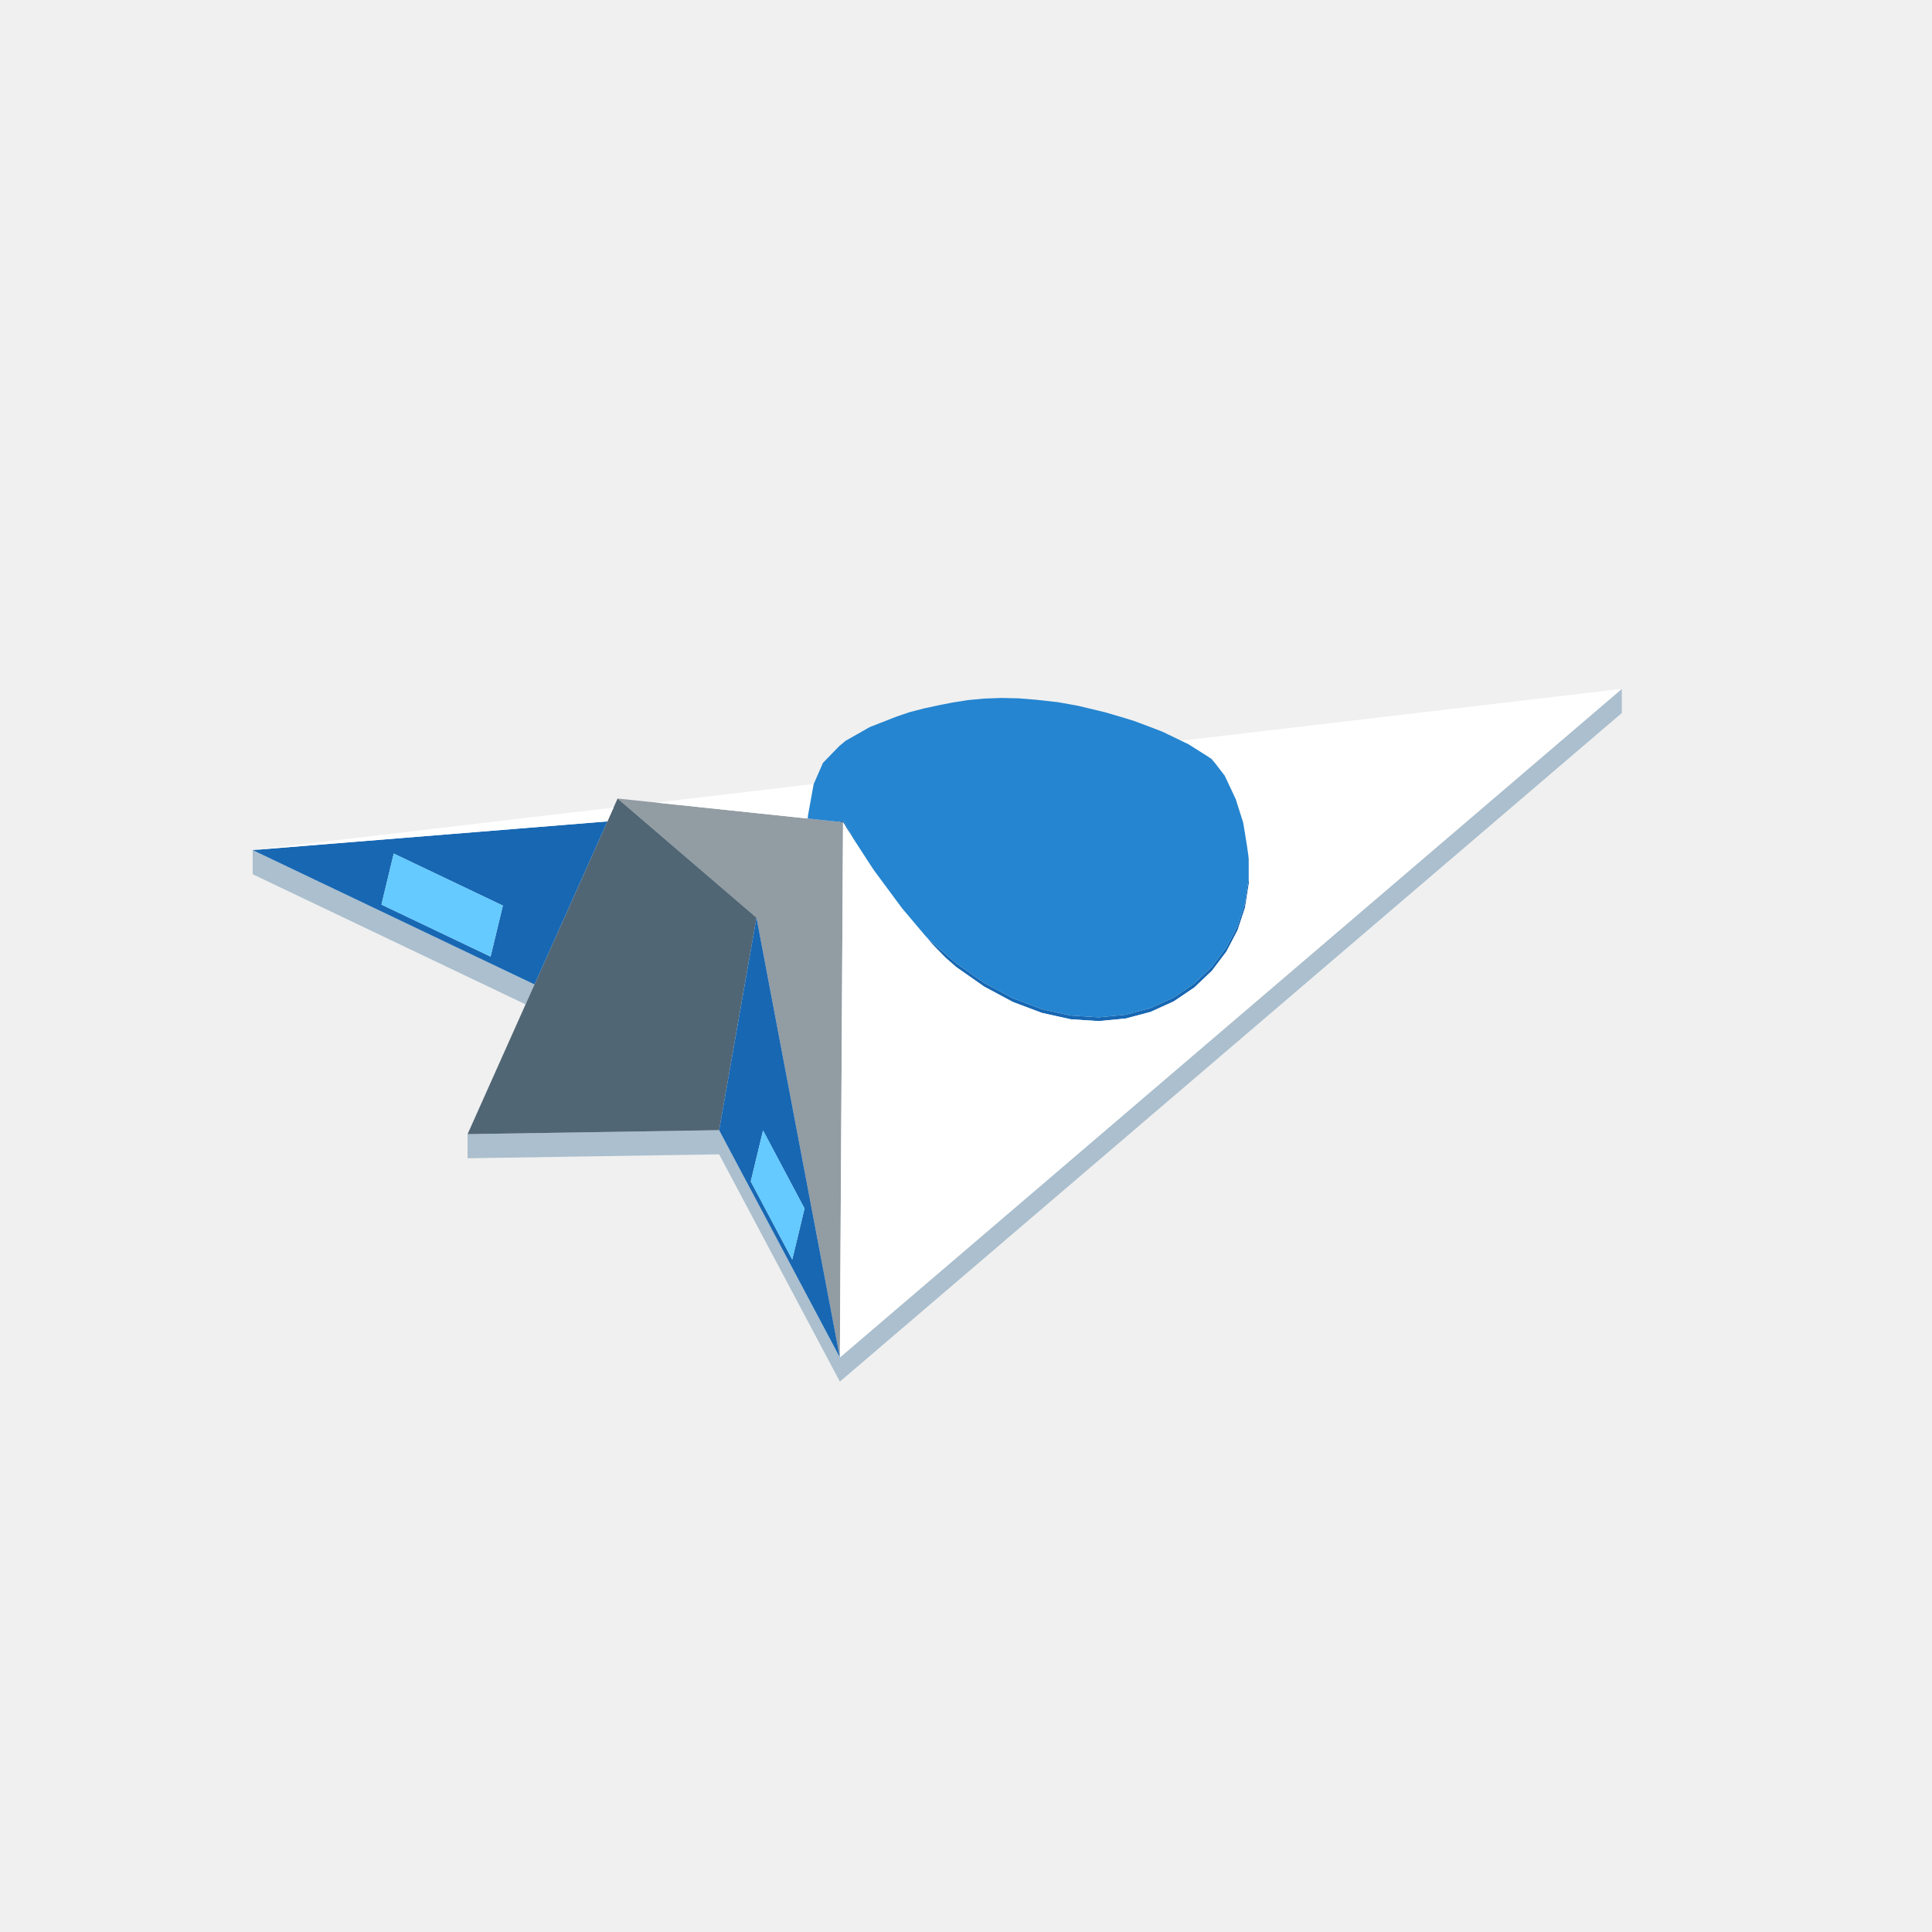
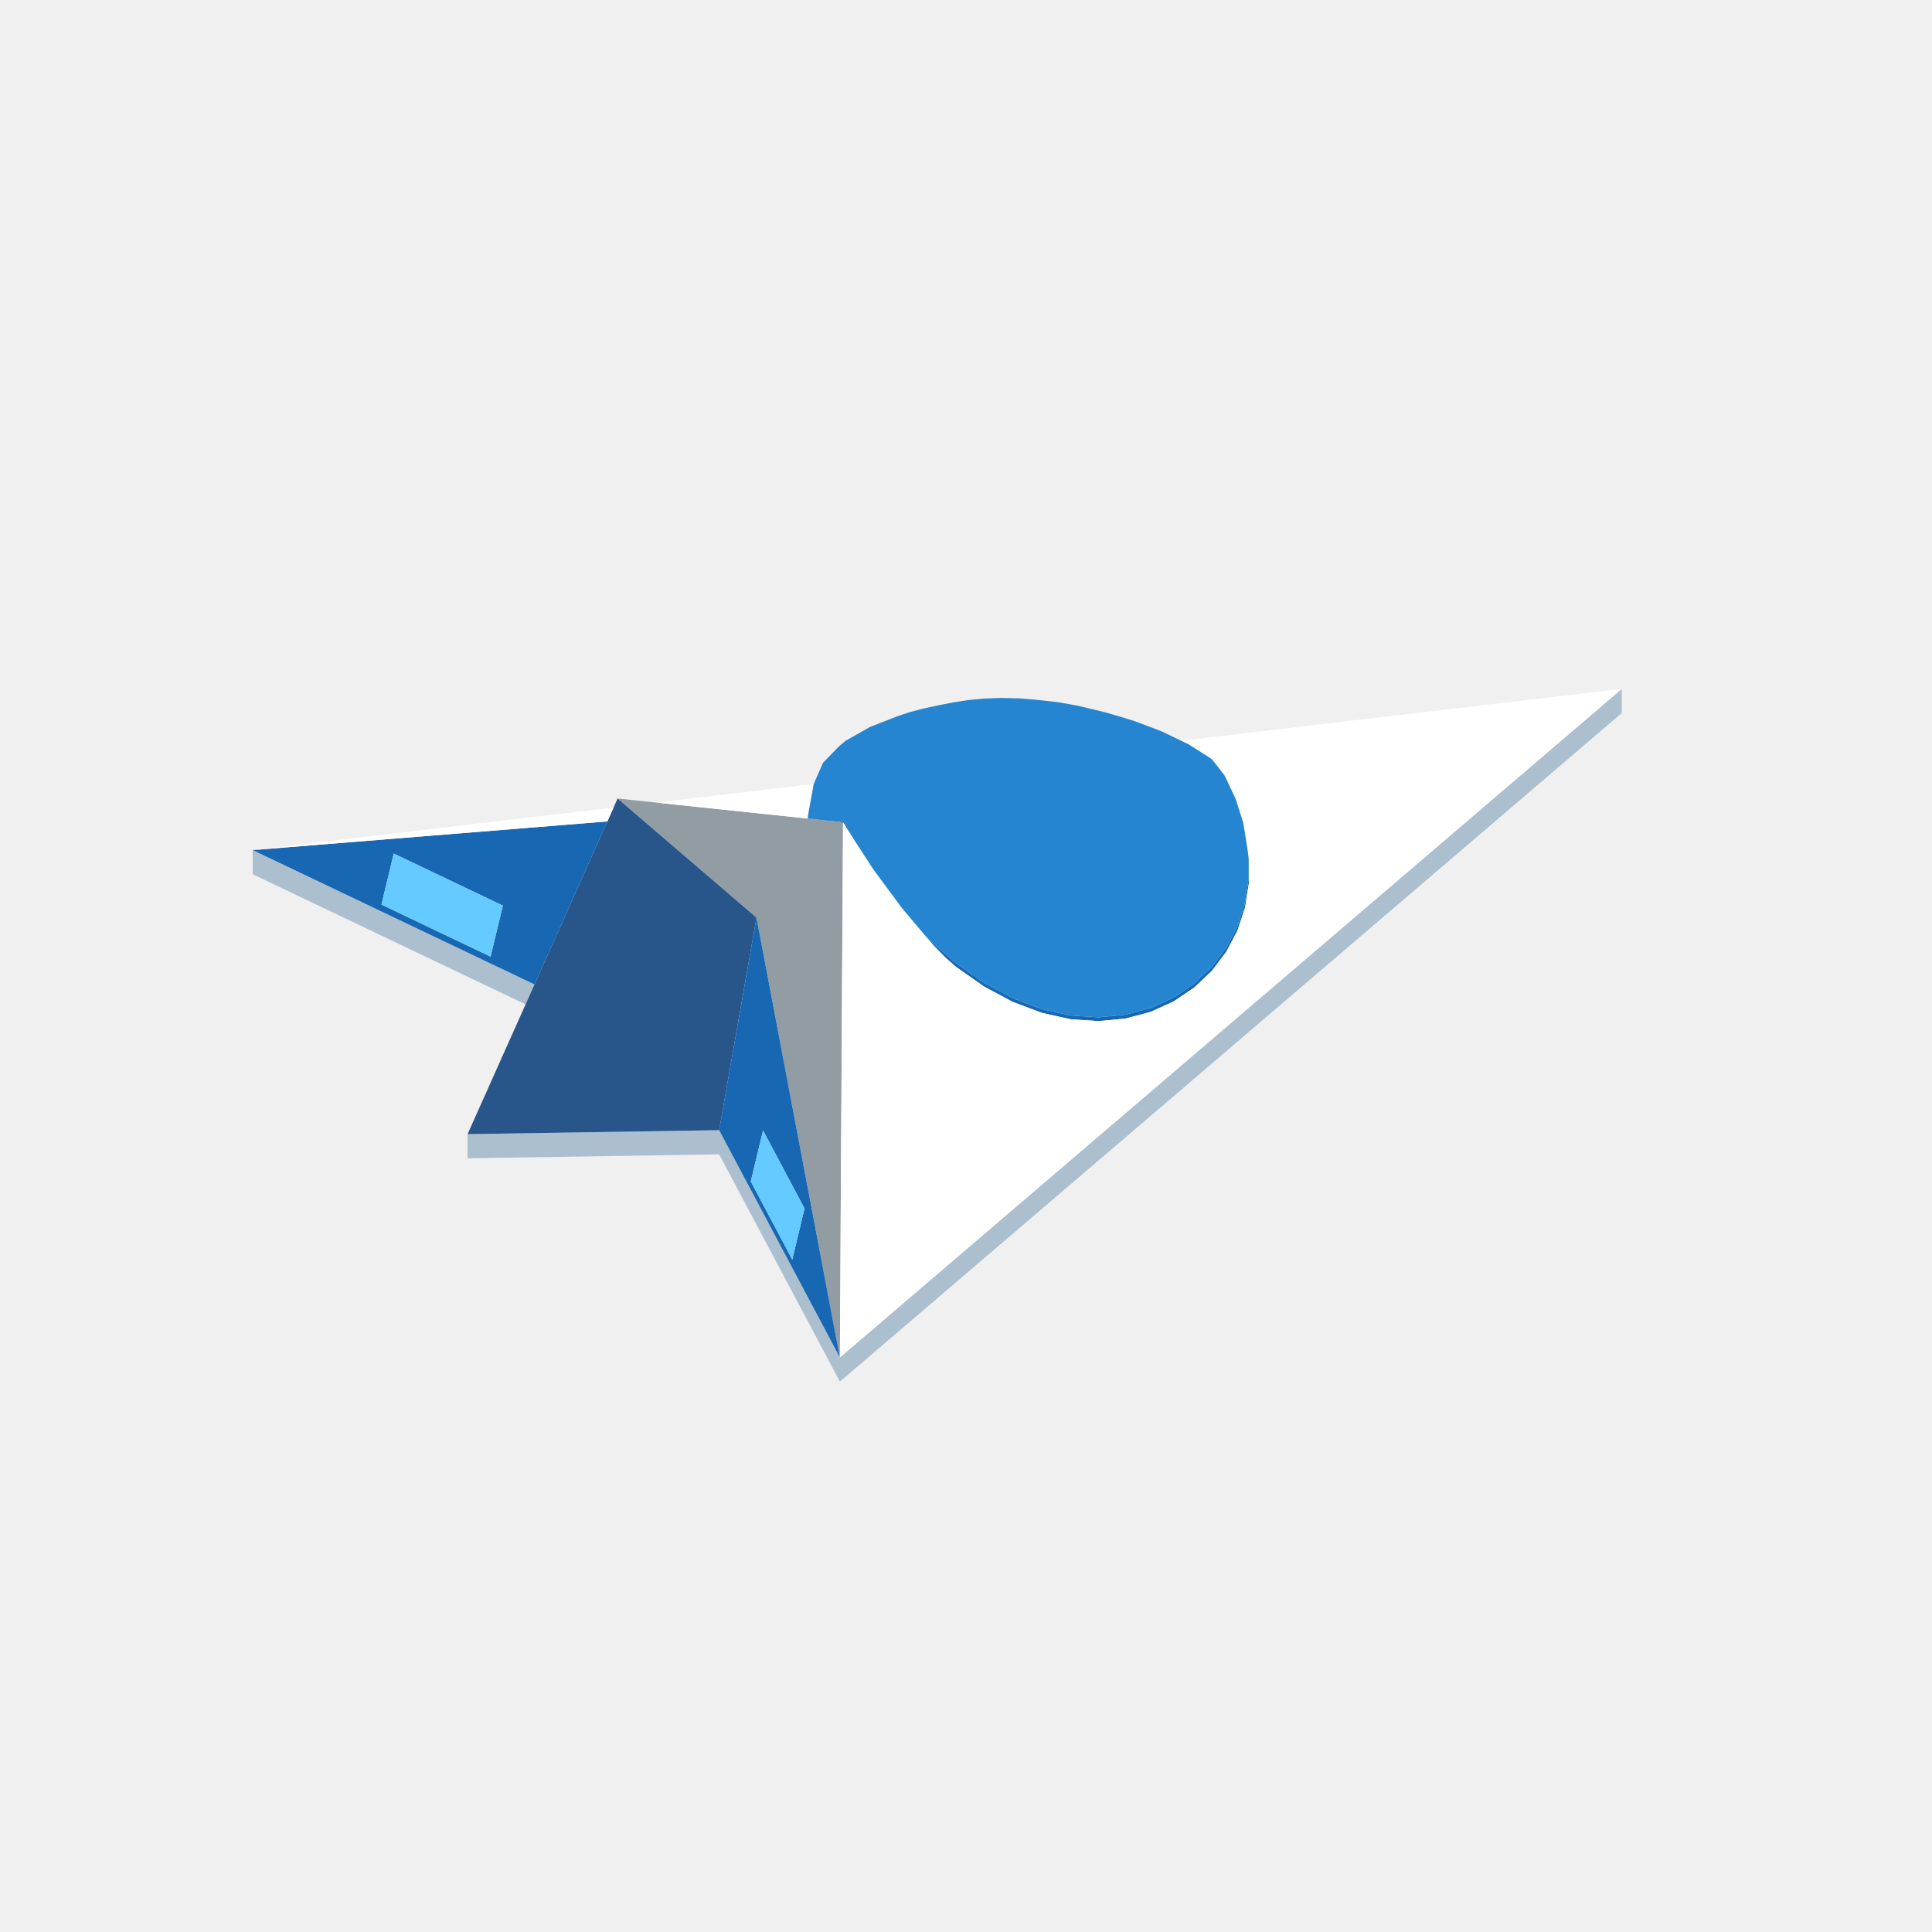
<svg xmlns="http://www.w3.org/2000/svg" width="96" height="96" viewBox="0 0 96 96">
  <path fill="#abbfce" d="M35.734,57.358L23.234,57.554L23.234,56.354L35.734,56.158L41.733,67.451L80.587,34.229L80.587,35.429L41.733,68.651ZM26.116,49.906L12.556,43.44L12.556,42.24L26.559,48.916L26.508,49.031Z" />
  <path fill="#929ca3" d="M34.579,43.016L30.688,39.678L33.694,39.995L34.741,40.105L37.811,40.428L39.576,40.614L40.646,40.726L41.302,40.795L41.688,40.836L41.733,40.841L41.877,40.856L41.89,40.857L41.89,40.879L41.888,41.163L41.885,41.649L41.881,42.34L41.876,43.263L41.869,44.459L41.86,45.984L41.848,47.902L41.834,50.293L41.817,53.246L41.795,56.872L41.769,61.314L41.737,66.781L41.733,67.451L41.62,66.854L40.635,61.66L39.736,56.92L38.916,52.594L38.17,48.66L37.59,45.598L35.521,43.823Z" />
-   <path fill="#516674" d="M23.234,56.354L30.688,39.678L34.579,43.016L35.521,43.823L37.59,45.598L37.337,47.033L35.734,56.158Z" />
+   <path fill="#28558a" d="M23.234,56.354L30.688,39.678L34.579,43.016L35.521,43.823L37.59,45.598L37.337,47.033L35.734,56.158Z" />
  <path fill="#1767b3" d="M12.556,42.24L29.313,40.886L30.18,40.816L29.038,43.369L28.331,44.952L27.726,46.305L26.559,48.916L24.303,47.841L18.881,45.256ZM18.954,44.949L24.377,47.534L24.987,44.999L19.564,42.413ZM41.975,40.853L41.974,40.869L41.984,40.898L42.026,40.965L42.221,41.331L42.398,41.662L42.094,41.193L42.073,41.157L41.973,40.983L41.95,40.943L41.89,40.857L41.877,40.855L41.795,40.846L41.733,40.84L41.711,40.838L41.688,40.836L41.68,40.835L41.632,40.83L41.638,40.828L41.733,40.793L41.799,40.769L41.836,40.782L41.859,40.789L41.892,40.797L41.916,40.799L41.922,40.804L41.943,40.824L41.975,40.849L41.975,40.85ZM60.059,37.616L60.22,37.717L60.405,37.958L60.273,37.801L60.217,37.753L60.205,37.727L60.195,37.708L60.086,37.64ZM61.84,41.28L61.866,41.439L61.89,41.587ZM62.032,43.734L62.032,42.792L62.03,42.515L62.054,42.683L62.054,43.907L61.866,45.094L61.493,46.226L61.047,47.078L60.941,47.281L60.22,48.237L59.342,49.07L58.323,49.758L57.179,50.279L55.93,50.611L54.598,50.738L53.205,50.647L51.776,50.331L50.334,49.789L48.905,49.024L47.512,48.05L47.292,47.857L46.992,47.595L46.975,47.58L46.943,47.546L46.572,47.165L46.337,46.923L46.185,46.743L46.027,46.556L45.984,46.505L45.938,46.45L46.017,46.535L46.186,46.711L46.467,46.956L47.08,47.493L47.314,47.698L47.517,47.872L48.677,48.684L48.908,48.843L50.087,49.474L50.335,49.605L50.591,49.699L51.775,50.145L52.026,50.2L53.202,50.46L53.445,50.475L54.593,50.55L54.824,50.527L55.923,50.422L56.953,50.148L57.17,50.091L58.112,49.662L58.312,49.571L59.149,49.006L59.329,48.884L60.047,48.203L60.205,48.052L60.38,47.82L60.791,47.275L60.925,47.098L61.37,46.247L61.475,46.045L61.773,45.142L61.846,44.917L61.994,43.983ZM37.59,45.598L38.17,48.66L38.916,52.594L39.736,56.92L40.635,61.66L41.62,66.854L41.733,67.451L41.467,66.951L39.299,62.87L38.932,62.179L37.237,58.988L36.182,57.002L35.734,56.158L35.788,55.849L36.458,52.041L37.133,48.197L37.337,47.033ZM39.367,62.587L39.508,62.004L39.977,60.051L38.331,56.953L37.915,56.17L37.723,56.967L37.305,58.705L39.12,62.122Z" />
  <path fill="#ffffff" d="M12.556,42.24L15.123,41.938L21.373,41.202L25.415,40.726L27.411,40.491L28.27,40.39L29.383,40.259L30.436,40.135L30.487,40.129L30.483,40.138L30.336,40.467L30.189,40.796L30.18,40.816L29.313,40.886L28.926,40.918L25.782,41.172L16.921,41.888ZM32.601,39.88L33.584,39.764L33.625,39.759L34.235,39.687L34.858,39.614L36.04,39.475L37.174,39.341L38.294,39.209L39.431,39.075L40.424,38.958L40.431,38.958L40.432,38.958L40.433,38.957L40.431,38.963L40.423,39.005L40.395,39.158L40.393,39.169L40.39,39.188L40.373,39.281L40.37,39.299L40.356,39.375L40.355,39.379L40.351,39.403L40.31,39.63L40.29,39.74L40.285,39.768L40.284,39.773L40.268,39.861L40.268,39.864L40.257,39.921L40.242,40.008L40.232,40.06L40.23,40.073L40.214,40.161L40.184,40.324L40.174,40.382L40.173,40.386L40.172,40.395L40.168,40.416L40.156,40.484L40.153,40.497L40.15,40.515L40.144,40.586L40.136,40.673L40.056,40.664L40.04,40.663L40.02,40.66L39.825,40.64L39.729,40.63L39.576,40.614L39.22,40.576L38.65,40.516L38.038,40.452L37.811,40.428L37.39,40.384L34.741,40.105L33.694,39.995ZM41.89,40.857L41.877,40.856L41.733,40.841L41.711,40.838L41.733,40.84L41.795,40.846L41.877,40.855ZM58.691,36.807L58.738,36.802L58.764,36.799L58.79,36.796L58.792,36.795L58.834,36.791L58.849,36.789L58.861,36.787L58.876,36.786L58.881,36.785L58.889,36.784L58.903,36.782L58.904,36.782L58.968,36.775L58.983,36.773L58.998,36.771L59.011,36.77L59.041,36.766L59.098,36.759L59.101,36.759L59.226,36.744L59.263,36.74L59.281,36.738L59.33,36.732L59.335,36.732L59.333,36.732L59.393,36.725L59.396,36.724L59.431,36.72L59.549,36.706L59.654,36.694L59.701,36.688L59.854,36.67L59.973,36.656L59.997,36.654L60.029,36.65L60.063,36.646L60.087,36.643L60.108,36.64L60.295,36.618L60.394,36.607L60.532,36.591L60.553,36.588L60.694,36.571L60.711,36.569L60.714,36.569L60.955,36.541L61.207,36.511L61.221,36.509L61.262,36.505L61.352,36.494L61.485,36.478L61.508,36.476L61.51,36.475L61.553,36.47L61.563,36.469L61.581,36.467L61.695,36.453L62.015,36.416L62.138,36.401L62.412,36.369L62.529,36.355L62.535,36.355L62.697,36.336L62.748,36.33L63.166,36.28L63.178,36.279L63.478,36.244L63.699,36.218L63.74,36.213L64.044,36.177L64.102,36.17L64.274,36.15L64.551,36.117L64.838,36.084L64.845,36.083L64.84,36.083L65.13,36.049L65.38,36.02L65.686,35.984L66.026,35.944L66.445,35.894L66.66,35.869L67.088,35.819L67.281,35.796L67.491,35.771L68.254,35.681L68.432,35.66L68.448,35.658L68.471,35.656L68.571,35.644L68.796,35.617L69.367,35.55L69.38,35.549L69.476,35.537L70.289,35.442L72.533,35.177L73.417,35.073L73.822,35.026L74.064,34.997L76.902,34.663L78.254,34.504L80.587,34.229L80.583,34.232L80.567,34.246L80.499,34.304L80.495,34.307L80.423,34.369L80.42,34.372L80.414,34.377L80.387,34.399L80.242,34.524L80.165,34.59L79.916,34.803L79.885,34.829L79.828,34.877L79.724,34.967L79.693,34.993L79.69,34.995L79.656,35.025L79.557,35.109L79.554,35.112L79.402,35.242L79.365,35.274L79.305,35.325L79.272,35.353L79.199,35.416L79.186,35.426L79.121,35.482L79.067,35.528L79.019,35.569L79.004,35.583L78.86,35.706L78.817,35.742L78.763,35.788L78.754,35.796L78.722,35.824L78.721,35.824L78.713,35.831L78.628,35.904L78.553,35.968L78.482,36.029L78.381,36.115L78.325,36.163L78.202,36.268L78.2,36.27L78.028,36.416L77.949,36.484L77.813,36.601L77.756,36.65L77.651,36.739L77.645,36.744L77.643,36.746L77.599,36.784L77.534,36.839L77.499,36.869L77.397,36.956L77.394,36.959L77.102,37.209L77.075,37.232L77.039,37.262L77.031,37.269L76.958,37.331L76.945,37.343L76.924,37.36L76.896,37.385L76.896,37.385L76.864,37.412L76.836,37.436L76.786,37.478L76.751,37.509L76.683,37.566L76.668,37.58L76.656,37.59L76.649,37.596L76.635,37.608L76.621,37.62L76.581,37.654L76.507,37.717L76.503,37.721L76.455,37.762L76.444,37.771L76.424,37.789L76.368,37.836L76.348,37.853L76.311,37.885L76.212,37.97L76.18,37.997L76.112,38.055L76.081,38.082L76.067,38.094L76.032,38.124L75.974,38.173L75.973,38.174L75.891,38.244L75.865,38.266L75.862,38.269L75.755,38.361L75.744,38.37L75.672,38.431L75.643,38.456L75.579,38.511L75.551,38.535L75.497,38.581L75.42,38.647L75.413,38.652L75.364,38.695L75.34,38.715L75.302,38.748L75.277,38.769L75.215,38.822L75.163,38.866L75.159,38.87L75.145,38.882L75.118,38.905L75.082,38.935L75.055,38.959L75.031,38.98L75.004,39.003L74.7,39.263L74.686,39.275L74.671,39.287L74.641,39.313L74.617,39.334L74.592,39.355L74.546,39.394L74.469,39.46L74.456,39.471L74.401,39.518L74.39,39.527L74.356,39.556L74.351,39.56L74.338,39.572L74.333,39.576L74.331,39.578L74.287,39.615L74.269,39.631L74.219,39.674L74.187,39.701L74.135,39.745L74.131,39.749L74.012,39.85L73.966,39.89L73.921,39.928L73.894,39.952L73.872,39.97L73.845,39.993L73.834,40.003L73.832,40.003L73.833,40.004L73.727,40.094L73.726,40.095L73.672,40.142L73.67,40.143L73.629,40.178L73.615,40.19L73.601,40.202L73.584,40.217L73.458,40.324L73.382,40.389L73.347,40.42L73.296,40.463L73.261,40.493L73.219,40.529L73.164,40.576L73.157,40.582L73.126,40.608L73.124,40.61L73.04,40.681L73.011,40.706L73.011,40.707L72.978,40.735L72.969,40.743L72.956,40.754L72.944,40.764L72.883,40.816L72.88,40.819L72.776,40.908L72.776,40.908L72.761,40.92L72.749,40.931L72.744,40.935L72.742,40.936L72.643,41.021L72.549,41.102L72.513,41.132L72.496,41.147L72.491,41.151L72.485,41.157L72.352,41.27L72.349,41.273L72.341,41.28L72.325,41.293L72.323,41.295L72.308,41.307L72.28,41.332L72.243,41.363L72.227,41.377L72.158,41.436L72.129,41.461L72.088,41.496L72.079,41.504L72.059,41.52L72.012,41.56L72.01,41.562L71.988,41.581L71.982,41.586L71.929,41.632L71.891,41.664L71.864,41.688L71.757,41.779L71.733,41.8L71.73,41.802L71.721,41.809L71.681,41.844L71.659,41.862L71.576,41.933L71.576,41.934L71.559,41.948L71.506,41.994L71.489,42.008L71.476,42.019L71.471,42.024L71.45,42.041L71.369,42.111L71.303,42.167L71.291,42.178L71.226,42.233L71.209,42.247L71.127,42.318L71.101,42.34L71.096,42.344L71.082,42.355L71.07,42.367L71.062,42.373L71.061,42.374L71.031,42.399L70.992,42.433L70.944,42.474L70.891,42.52L70.825,42.576L70.81,42.588L70.779,42.615L70.756,42.635L70.666,42.712L70.656,42.72L70.559,42.803L70.551,42.81L70.493,42.86L70.447,42.899L70.427,42.916L70.406,42.934L70.381,42.955L70.348,42.983L70.34,42.99L70.325,43.003L70.162,43.142L70.128,43.172L70.084,43.209L70.002,43.279L69.978,43.3L69.978,43.3L69.933,43.339L69.928,43.343L69.911,43.357L69.866,43.396L69.849,43.41L69.822,43.434L69.816,43.438L69.767,43.48L69.757,43.489L69.735,43.508L69.698,43.54L69.688,43.548L69.673,43.561L69.646,43.584L69.591,43.631L69.586,43.635L69.579,43.641L69.545,43.67L69.45,43.752L69.444,43.756L69.379,43.812L69.353,43.834L69.33,43.854L69.262,43.912L69.235,43.936L69.23,43.94L69.189,43.974L69.051,44.093L68.991,44.144L68.981,44.152L68.897,44.224L68.887,44.233L68.864,44.253L68.735,44.363L68.698,44.394L68.686,44.405L68.672,44.416L68.656,44.43L68.597,44.481L68.582,44.493L68.58,44.495L68.552,44.52L68.51,44.555L68.509,44.556L68.485,44.576L68.482,44.58L68.47,44.589L68.364,44.68L68.359,44.684L68.294,44.74L68.273,44.758L68.201,44.819L68.171,44.845L68.13,44.88L68.112,44.895L68.064,44.937L68.053,44.946L68.036,44.961L68.034,44.962L68.016,44.977L68.001,44.991L67.898,45.079L67.826,45.14L67.825,45.141L67.825,45.141L67.774,45.185L67.751,45.204L67.694,45.253L67.683,45.262L67.577,45.353L67.532,45.391L67.521,45.401L67.518,45.403L67.438,45.472L67.411,45.495L67.389,45.513L67.275,45.611L67.274,45.612L67.249,45.634L67.192,45.682L67.148,45.72L67.129,45.736L67.085,45.773L67.004,45.843L66.996,45.849L66.974,45.868L66.965,45.876L66.827,45.994L66.799,46.019L66.707,46.097L66.698,46.105L66.67,46.128L66.62,46.172L66.546,46.235L66.504,46.271L66.453,46.314L66.442,46.324L66.434,46.33L66.282,46.46L66.282,46.461L66.258,46.481L66.255,46.483L66.171,46.555L66.16,46.564L66.159,46.565L66.157,46.565L66.159,46.566L66.078,46.635L65.985,46.714L65.977,46.721L65.967,46.729L65.908,46.78L65.903,46.785L65.901,46.786L65.823,46.853L65.709,46.95L65.707,46.952L65.677,46.978L65.671,46.983L65.667,46.986L65.664,46.989L65.655,46.996L65.653,46.998L65.646,47.004L65.62,47.026L65.618,47.028L65.608,47.036L65.581,47.06L65.574,47.066L65.557,47.08L65.467,47.157L65.447,47.175L65.429,47.19L65.378,47.233L65.363,47.246L65.324,47.279L65.319,47.283L65.294,47.305L65.177,47.405L65.138,47.438L65.135,47.441L65.094,47.476L65.066,47.5L65.047,47.516L64.99,47.565L64.982,47.572L64.976,47.577L64.962,47.589L64.849,47.685L64.845,47.689L64.83,47.702L64.827,47.705L64.78,47.744L64.722,47.794L64.614,47.886L64.601,47.897L64.592,47.906L64.562,47.931L64.521,47.966L64.494,47.989L64.453,48.024L64.417,48.055L64.394,48.074L64.341,48.12L64.26,48.19L64.252,48.196L64.235,48.21L64.193,48.246L64.164,48.271L64.154,48.28L64.144,48.289L64.131,48.3L64.126,48.303L64.118,48.31L64.091,48.334L64.023,48.392L64.001,48.411L63.971,48.437L63.958,48.448L63.947,48.457L63.94,48.463L63.884,48.511L63.864,48.528L63.84,48.549L63.812,48.572L63.77,48.608L63.759,48.617L63.72,48.651L63.613,48.742L63.558,48.79L63.523,48.819L63.502,48.837L63.487,48.85L63.464,48.87L63.42,48.907L63.377,48.944L63.293,49.016L63.215,49.083L63.195,49.1L63.144,49.143L63.136,49.151L63.133,49.153L63.123,49.162L63.121,49.163L63.118,49.166L63.112,49.171L63.081,49.197L63.062,49.214L63.044,49.229L63.002,49.264L62.993,49.272L62.983,49.281L62.948,49.311L62.922,49.334L62.901,49.352L62.877,49.371L62.859,49.387L62.798,49.439L62.796,49.441L62.758,49.473L62.751,49.479L62.75,49.48L62.741,49.488L62.731,49.496L62.65,49.566L62.544,49.656L62.475,49.715L62.453,49.734L62.398,49.781L62.395,49.783L62.391,49.788L62.387,49.79L62.382,49.795L62.366,49.809L62.354,49.819L62.338,49.833L62.331,49.838L62.207,49.945L62.167,49.979L62.145,49.997L62.09,50.045L62.054,50.075L62.038,50.089L62.035,50.092L61.993,50.127L61.964,50.153L61.96,50.156L61.905,50.203L61.89,50.216L61.866,50.236L61.856,50.245L61.825,50.271L61.806,50.288L61.804,50.289L61.679,50.396L61.663,50.409L61.581,50.48L61.554,50.503L61.53,50.524L61.509,50.541L61.508,50.542L61.493,50.555L61.464,50.58L61.458,50.585L61.434,50.605L61.403,50.632L61.314,50.708L61.252,50.761L61.219,50.789L61.217,50.791L61.173,50.828L61.005,50.973L60.995,50.981L60.989,50.986L60.923,51.042L60.912,51.052L60.91,51.053L60.851,51.104L60.823,51.128L60.739,51.199L60.738,51.201L60.73,51.208L60.727,51.21L60.581,51.335L60.581,51.335L60.515,51.391L60.474,51.426L60.457,51.441L60.415,51.477L60.383,51.505L60.35,51.533L60.322,51.556L60.277,51.595L60.158,51.696L60.099,51.747L60.092,51.753L60.057,51.783L60.03,51.806L60.01,51.823L59.988,51.842L59.972,51.856L59.949,51.875L59.924,51.896L59.866,51.946L59.783,52.017L59.781,52.019L59.71,52.08L59.562,52.206L59.561,52.207L59.504,52.256L59.461,52.292L59.431,52.319L59.413,52.333L59.337,52.398L59.282,52.446L59.276,52.451L59.268,52.458L59.221,52.498L59.221,52.498L59.148,52.56L59.046,52.647L58.902,52.771L58.833,52.83L58.819,52.842L58.797,52.86L58.791,52.865L58.727,52.92L58.691,52.951L58.521,53.096L58.511,53.105L58.429,53.175L58.344,53.247L58.323,53.266L58.2,53.371L58.179,53.389L58.138,53.424L58.108,53.45L58.097,53.459L57.986,53.553L57.922,53.608L57.919,53.611L57.783,53.727L57.762,53.745L57.751,53.755L57.698,53.8L57.624,53.864L57.588,53.894L57.55,53.926L57.399,54.056L57.396,54.058L57.366,54.084L57.338,54.108L57.247,54.185L57.223,54.206L57.181,54.242L57.179,54.244L57.101,54.31L57.081,54.327L57.047,54.357L56.995,54.401L56.95,54.44L56.9,54.482L56.844,54.53L56.748,54.612L56.65,54.696L56.631,54.712L56.619,54.723L56.555,54.778L56.432,54.882L56.42,54.893L56.412,54.9L56.397,54.912L56.37,54.935L56.234,55.052L56.16,55.115L56.107,55.16L56.067,55.194L56.014,55.24L56.01,55.244L55.952,55.293L55.93,55.312L55.793,55.429L55.771,55.447L55.768,55.45L55.708,55.502L55.529,55.655L55.523,55.66L55.401,55.764L55.264,55.881L55.236,55.905L55.211,55.927L55.196,55.939L55.145,55.983L55.144,55.984L55.07,56.047L54.988,56.117L54.935,56.162L54.899,56.193L54.883,56.207L54.794,56.283L54.598,56.45L54.566,56.478L54.471,56.559L54.47,56.56L54.4,56.62L54.373,56.643L54.277,56.725L54.178,56.81L54.154,56.831L54.015,56.95L53.954,57.001L53.951,57.004L53.903,57.045L53.902,57.046L53.889,57.056L53.811,57.123L53.743,57.182L53.74,57.184L53.725,57.197L53.703,57.215L53.628,57.28L53.627,57.281L53.584,57.318L53.48,57.407L53.391,57.483L53.362,57.507L53.354,57.514L53.227,57.623L53.205,57.641L53.173,57.669L53.1,57.731L52.989,57.827L52.975,57.839L52.926,57.88L52.795,57.992L52.693,58.08L52.632,58.132L52.595,58.163L52.593,58.165L52.553,58.199L52.492,58.251L52.491,58.252L52.482,58.26L52.412,58.32L52.311,58.406L52.146,58.547L52.087,58.597L52.08,58.603L51.944,58.72L51.882,58.773L51.776,58.864L51.648,58.973L51.561,59.047L51.482,59.115L51.085,59.454L51.055,59.48L50.924,59.592L50.897,59.615L50.701,59.782L50.668,59.811L50.594,59.874L50.547,59.914L50.212,60.201L50.127,60.273L49.91,60.459L49.882,60.483L49.683,60.653L49.67,60.664L49.579,60.742L49.421,60.877L49.395,60.9L49.371,60.92L49.323,60.961L49.168,61.094L48.95,61.279L48.949,61.281L48.89,61.331L48.784,61.422L48.706,61.488L48.532,61.637L48.487,61.676L48.431,61.724L48.208,61.914L48.134,61.978L48.109,61.999L48.099,62.008L47.979,62.11L47.735,62.319L47.733,62.32L47.28,62.708L46.97,62.973L46.918,63.017L46.846,63.079L46.712,63.193L46.647,63.249L46.585,63.302L46.142,63.681L45.67,64.085L45.565,64.174L45.556,64.182L45.33,64.375L45.147,64.532L44.832,64.801L44.816,64.814L44.722,64.895L44.582,65.015L44.39,65.179L44.359,65.205L44.325,65.234L44.081,65.443L44.019,65.496L43.953,65.553L43.952,65.553L43.801,65.683L43.436,65.995L43.278,66.13L43,66.368L42.704,66.62L42.444,66.843L42.329,66.941L42.309,66.959L42.306,66.96L42.174,67.074L41.916,67.295L41.868,67.336L41.733,67.451L41.736,66.994L41.736,66.876L41.737,66.781L41.769,61.314L41.795,56.872L41.817,53.246L41.834,50.293L41.848,47.902L41.86,45.984L41.866,44.869L41.869,44.459L41.871,43.998L41.876,43.263L41.876,43.23L41.876,43.225L41.879,42.725L41.88,42.548L41.88,42.526L41.881,42.447L41.881,42.369L41.881,42.34L41.882,42.269L41.882,42.146L41.883,42.037L41.884,41.937L41.885,41.712L41.885,41.649L41.886,41.507L41.886,41.452L41.886,41.437L41.887,41.297L41.888,41.192L41.888,41.163L41.889,41.043L41.889,41.027L41.89,40.879L41.89,40.857L41.95,40.943L41.973,40.983L42.073,41.157L42.094,41.193L42.175,41.319L42.237,41.414L42.389,41.648L42.398,41.662L42.484,41.794L42.507,41.829L42.571,41.928L42.787,42.261L42.892,42.423L42.977,42.554L43.23,42.944L43.337,43.108L43.401,43.206L43.413,43.224L43.635,43.523L43.803,43.75L44.079,44.123L44.222,44.317L44.437,44.606L44.704,44.968L44.828,45.135L44.842,45.152L44.88,45.197L44.943,45.272L45.058,45.408L45.234,45.617L45.434,45.853L45.566,46.01L45.856,46.354L46.027,46.556L46.152,46.704L46.229,46.795L46.337,46.923L46.641,47.236L46.901,47.504L46.975,47.58L46.992,47.595L47.292,47.857L47.489,48.03L47.512,48.05L47.899,48.32L48.905,49.024L49.203,49.184L50.316,49.779L50.334,49.789L50.601,49.889L51.683,50.296L51.684,50.297L51.776,50.331L52.016,50.385L53.005,50.603L53.021,50.607L53.205,50.647L54.598,50.738L55.93,50.611L57.179,50.279L58.323,49.758L59.342,49.07L60.22,48.237L60.941,47.281L61.047,47.078L61.493,46.226L61.866,45.094L62.054,43.907L62.054,42.979L62.054,42.878L62.054,42.683L62.047,42.636L62.032,42.531L62.03,42.515L61.964,42.048L61.96,42.023L61.926,41.811L61.89,41.587L61.87,41.467L61.866,41.439L61.84,41.28L61.836,41.255L61.836,41.255L61.779,40.912L61.778,40.906L61.773,40.876L61.718,40.702L61.714,40.688L61.712,40.684L61.679,40.579L61.66,40.517L61.611,40.364L61.549,40.169L61.526,40.097L61.52,40.079L61.493,39.992L61.468,39.912L61.418,39.756L61.404,39.714L61.403,39.711L61.395,39.693L61.369,39.638L61.357,39.612L61.258,39.4L61.227,39.335L61.226,39.332L61.226,39.333L61.217,39.314L61.217,39.313L61.216,39.312L61.157,39.187L61.147,39.165L61.143,39.156L61.126,39.121L61.017,38.889L61.008,38.87L60.944,38.734L60.856,38.547L60.813,38.491L60.787,38.456L60.753,38.413L60.727,38.379L60.709,38.355L60.672,38.307L60.639,38.264L60.581,38.187L60.474,38.049L60.405,37.958L60.373,37.916L60.362,37.903L60.304,37.827L60.278,37.793L60.22,37.717L60.217,37.715L60.211,37.712L60.191,37.699L60.191,37.699L60.157,37.678L60.12,37.654L60.111,37.649L60.092,37.637L60.059,37.616L59.995,37.575L59.984,37.569L59.929,37.534L59.882,37.504L59.776,37.437L59.754,37.423L59.744,37.417L59.69,37.383L59.657,37.362L59.654,37.36L59.589,37.319L59.539,37.288L59.535,37.285L59.503,37.265L59.497,37.261L59.479,37.25L59.402,37.201L59.398,37.199L59.388,37.192L59.375,37.184L59.357,37.173L59.355,37.172L59.356,37.172L59.355,37.171L59.353,37.17L59.314,37.146L59.268,37.117L59.266,37.115L59.229,37.092L59.214,37.083L59.204,37.076L59.193,37.069L59.166,37.052L59.153,37.044L59.125,37.027L59.074,36.994L59.06,36.985L59.034,36.973L59.009,36.961L59.018,36.961L59.009,36.961L58.944,36.929L58.942,36.928L58.931,36.923L58.926,36.921L58.906,36.911L58.854,36.886L58.85,36.884L58.847,36.883L58.82,36.87L58.74,36.831L58.697,36.81ZM59.898,36.857L59.898,36.857L59.9,36.858ZM59.899,36.857L59.896,36.856L59.898,36.857Z" />
  <path fill="#64caff" d="M24.987,44.999L24.377,47.534L18.954,44.949L19.564,42.413ZM37.305,58.705L37.723,56.967L37.915,56.17L38.331,56.953L39.977,60.051L39.508,62.004L39.367,62.587L39.12,62.122Z" />
  <path fill="#2585d0" d="M41.974,40.869L41.975,40.853L41.975,40.85L41.975,40.849L41.943,40.824L41.916,40.799L41.892,40.797L41.859,40.789L41.799,40.769L41.733,40.793L41.638,40.828L41.632,40.83L41.302,40.795L41.287,40.794L41.201,40.785L41.067,40.77L41.014,40.765L40.84,40.747L40.738,40.736L40.66,40.728L40.646,40.726L40.503,40.711L40.498,40.711L40.466,40.707L40.323,40.692L40.307,40.691L40.254,40.685L40.14,40.673L40.136,40.673L40.15,40.515L40.172,40.395L40.431,38.963L40.454,38.91L40.893,37.907L41.38,37.404L41.529,37.25L41.693,37.082L41.733,37.048L42.016,36.811L42.564,36.499L42.809,36.36L43.048,36.224L43.212,36.131L43.784,35.906L43.878,35.869L44.196,35.745L44.574,35.598L45.195,35.387L45.916,35.2L46.725,35.027L46.812,35.01L47.19,34.936L47.327,34.909L48.087,34.788L48.898,34.712L49.746,34.681L50.616,34.7L51.494,34.771L52.576,34.892L53.56,35.068L54.923,35.396L55.913,35.687L56.358,35.826L57.349,36.198L57.77,36.362L59.06,36.985L60.059,37.616L60.086,37.64L60.195,37.708L60.205,37.727L60.217,37.753L60.273,37.801L60.405,37.958L60.856,38.547L61.143,39.156L61.403,39.711L61.773,40.876L61.84,41.28L61.89,41.587L61.96,42.023L62.03,42.515L62.032,42.792L62.032,43.734L61.994,43.983L61.846,44.917L61.773,45.142L61.475,46.045L61.37,46.247L60.925,47.098L60.791,47.275L60.38,47.82L60.205,48.052L60.047,48.203L59.329,48.884L59.149,49.006L58.312,49.571L58.112,49.662L57.17,50.091L56.953,50.148L55.923,50.422L54.824,50.527L54.593,50.55L53.445,50.475L53.202,50.46L52.026,50.2L51.775,50.145L50.591,49.699L50.335,49.605L50.331,49.602L50.087,49.474L48.908,48.843L48.896,48.835L48.677,48.684L47.517,47.872L47.498,47.856L47.314,47.698L47.08,47.493L46.467,46.956L46.186,46.711L46.154,46.677L46.017,46.535L45.938,46.45L45.193,45.567L44.943,45.272L44.88,45.197L44.842,45.152L44.828,45.135L44.704,44.968L43.803,43.75L43.635,43.523L43.573,43.44L43.518,43.365L43.401,43.206L42.977,42.554L42.892,42.423L42.787,42.261L42.571,41.928L42.507,41.829L42.398,41.662L42.221,41.331L42.026,40.965L41.984,40.898Z" />
</svg>
